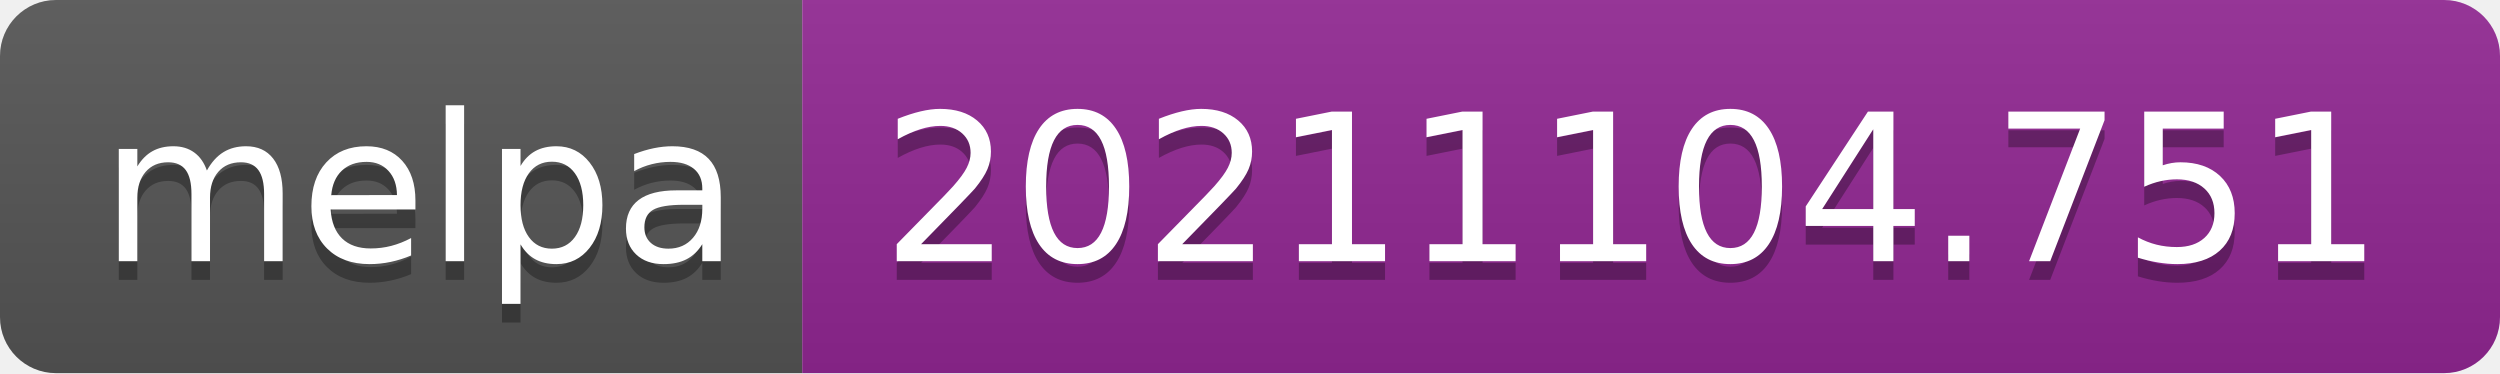
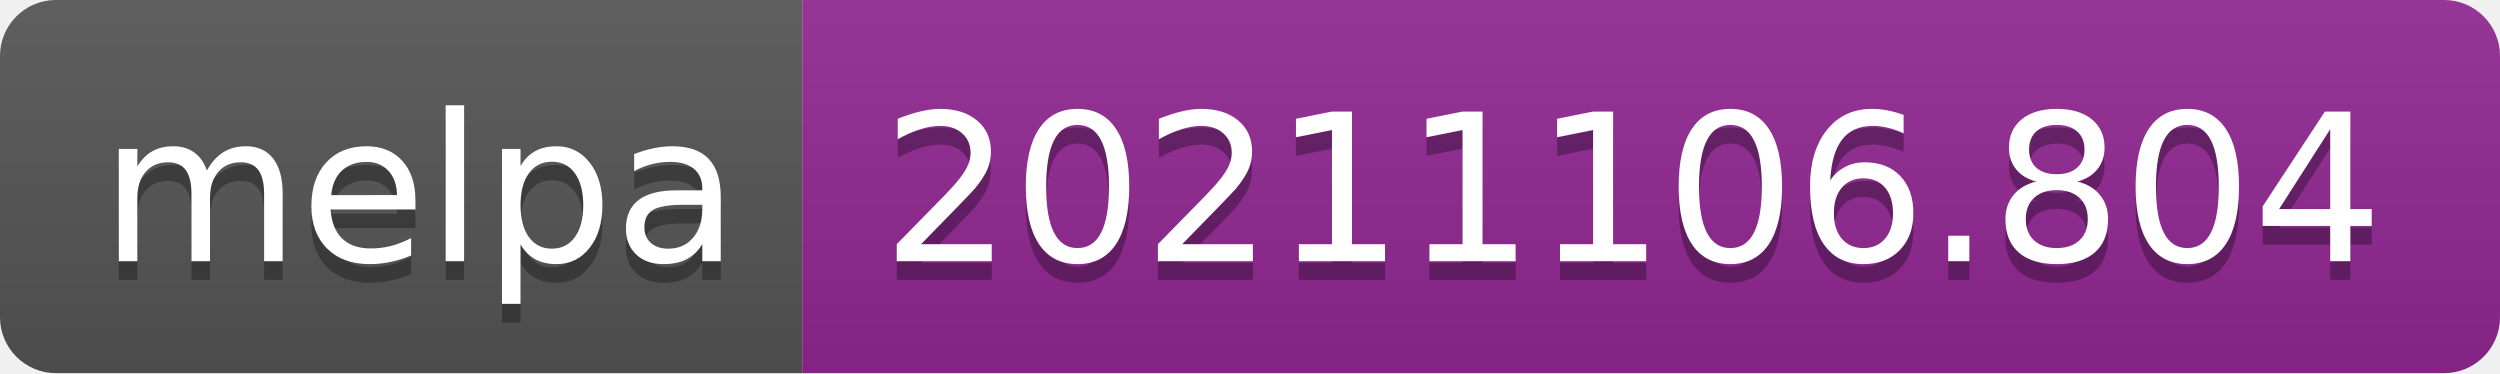
- <svg xmlns="http://www.w3.org/2000/svg" width="134" height="20" role="img" aria-label="melpa: 20211104.751">
+ <svg xmlns="http://www.w3.org/2000/svg" width="134" height="20" role="img" aria-label="melpa: 20211106.804">
  <linearGradient id="s" x2="0" y2="100%">
    <stop offset="0" stop-color="#bbb" stop-opacity=".1" />
    <stop offset="1" stop-opacity=".1" />
  </linearGradient>
  <clipPath id="r">
    <rect width="134" height="20" rx="3" fill="#fff" />
  </clipPath>
  <g clip-path="url(#r)">
    <rect width="43" height="20" fill="#555" />
    <rect x="43" width="91" height="20" fill="#922793" />
    <rect width="134" height="20" fill="url(#s)" />
  </g>
  <g fill="#fff" text-anchor="middle" font-family="Verdana,Geneva,DejaVu Sans,sans-serif" text-rendering="geometricPrecision" font-size="110">
    <text aria-hidden="true" x="225" y="150" fill="#010101" fill-opacity=".3" transform="scale(.1)" textLength="330">melpa</text>
    <text x="225" y="140" transform="scale(.1)" fill="#fff" textLength="330">melpa</text>
-     <text aria-hidden="true" x="875" y="150" fill="#010101" fill-opacity=".3" transform="scale(.1)" textLength="810">20211104.751</text>
-     <text x="875" y="140" transform="scale(.1)" fill="#fff" textLength="810">20211104.751</text>
+     <text aria-hidden="true" x="875" y="150" fill="#010101" fill-opacity=".3" transform="scale(.1)" textLength="810">20211106.804</text>
+     <text x="875" y="140" transform="scale(.1)" fill="#fff" textLength="810">20211106.804</text>
  </g>
</svg>
